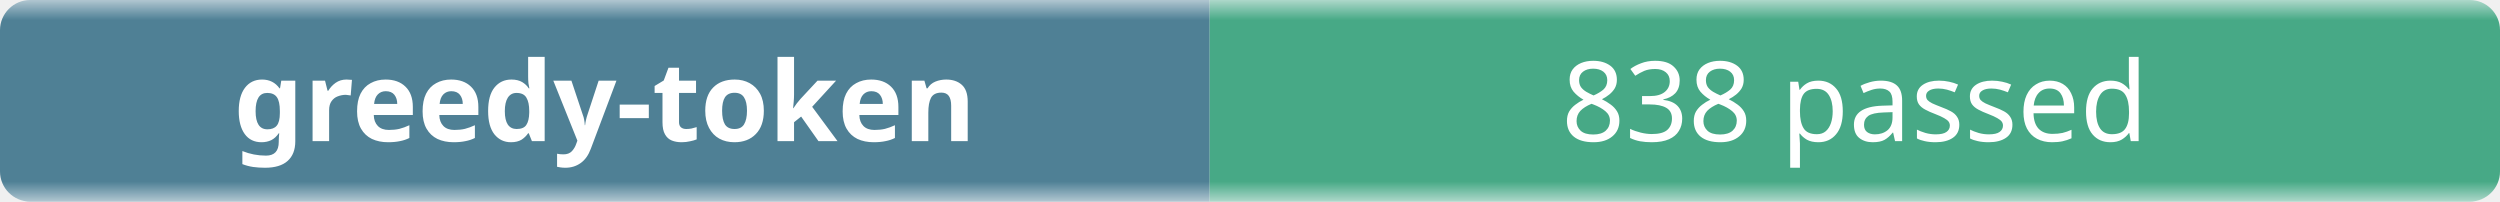
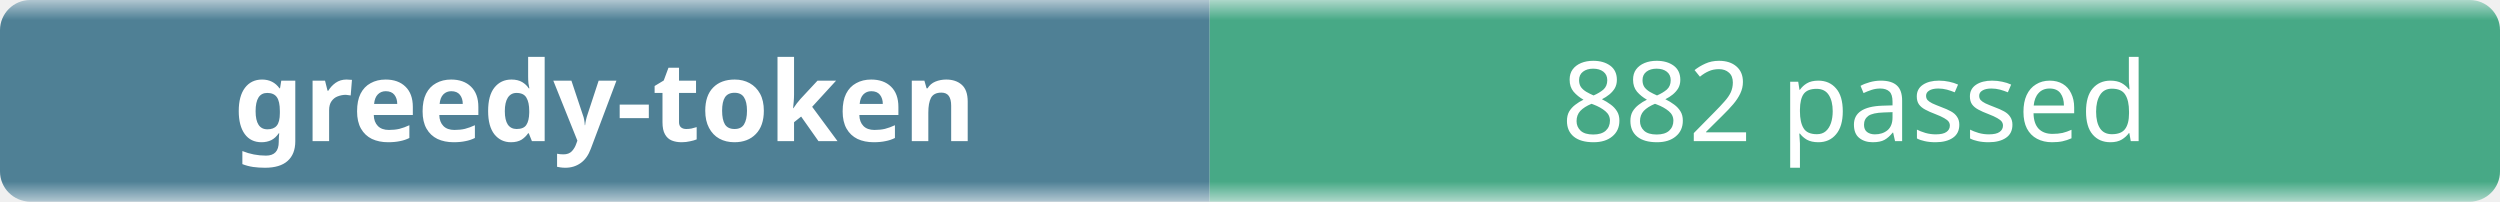
- <svg xmlns="http://www.w3.org/2000/svg" width="248" height="20" role="img" aria-label="greedy-token: 838 passed">
+ <svg xmlns="http://www.w3.org/2000/svg" width="248" height="20" role="img" aria-label="greedy-token: 882 passed">
  <linearGradient id="b" x2="0" y2="100%">
    <stop offset="0" stop-color="#f8fafc" stop-opacity=".7" />
    <stop offset=".1" stop-color="#eef2f7" stop-opacity=".3" />
    <stop offset=".9" stop-color="#eef2f7" stop-opacity=".3" />
    <stop offset="1" stop-color="#f8fafc" stop-opacity=".7" />
  </linearGradient>
  <mask id="m">
    <rect width="248" height="20" rx="3" fill="#fff" />
  </mask>
  <g mask="url(#m)">
    <rect width="120" height="20" fill="#0b4f6c" />
    <rect x="120" width="128" height="20" fill="#008a56" />
    <rect width="248" height="20" fill="url(#b)" />
  </g>
  <g fill="#fff" text-anchor="middle" font-family="ui-sans-serif,system-ui,sans-serif" font-size="11">
    <text x="60" y="14" font-weight="600">greedy-token</text>
-     <text x="184" y="14">838 passed</text>
+     <text x="184" y="14">882 passed</text>
  </g>
</svg>
